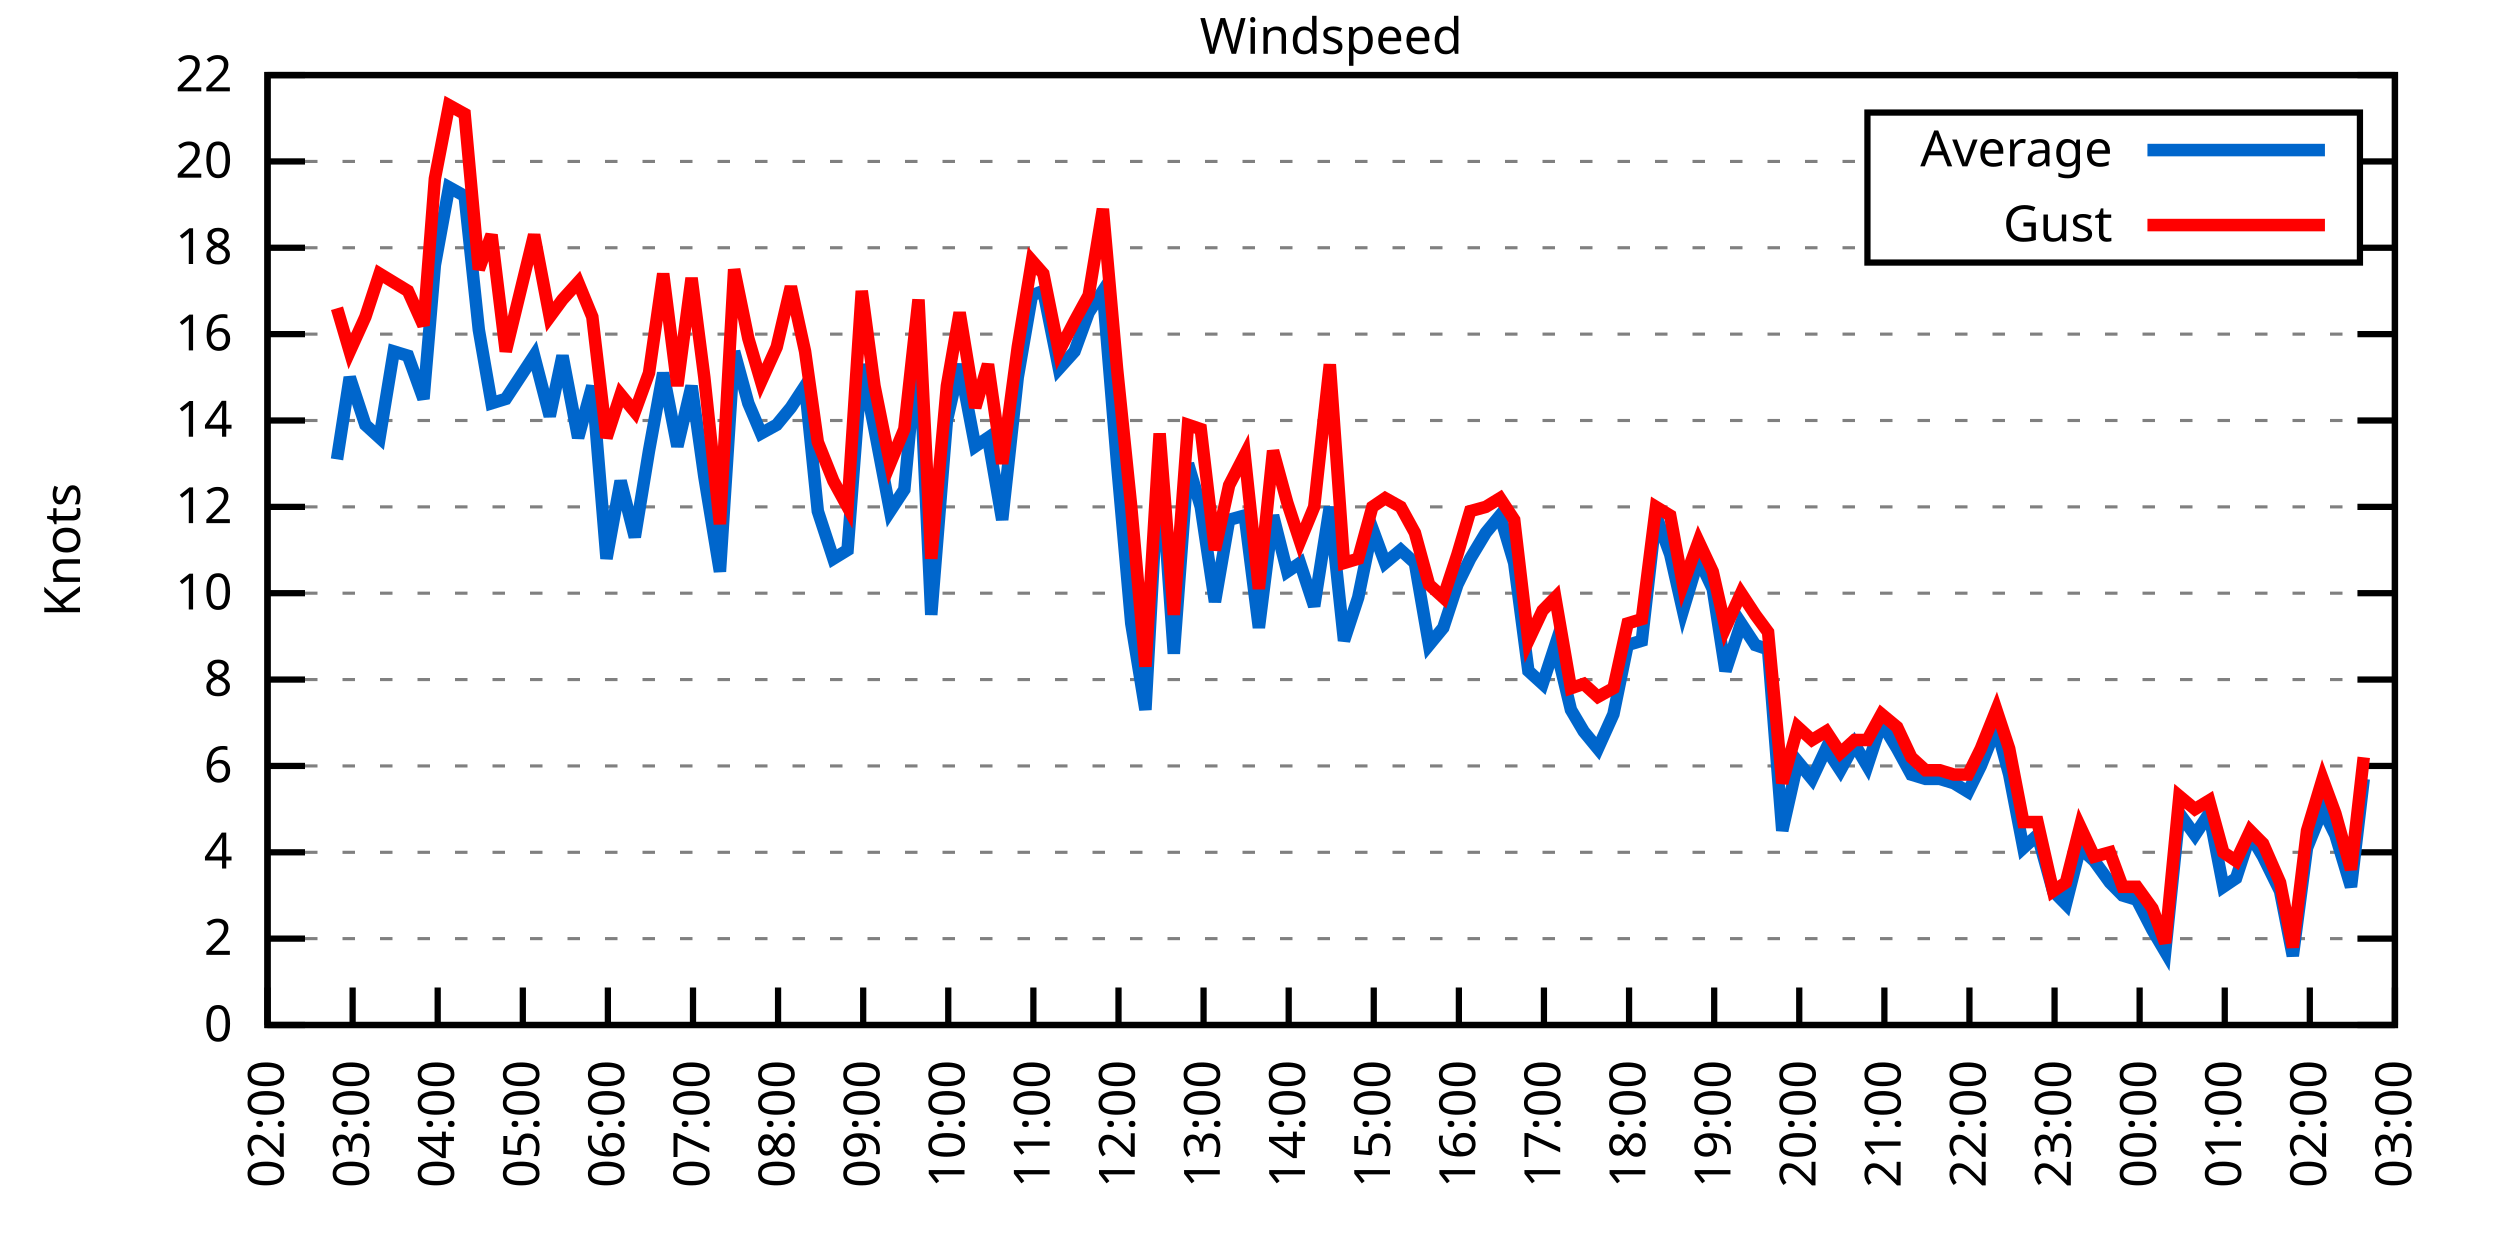
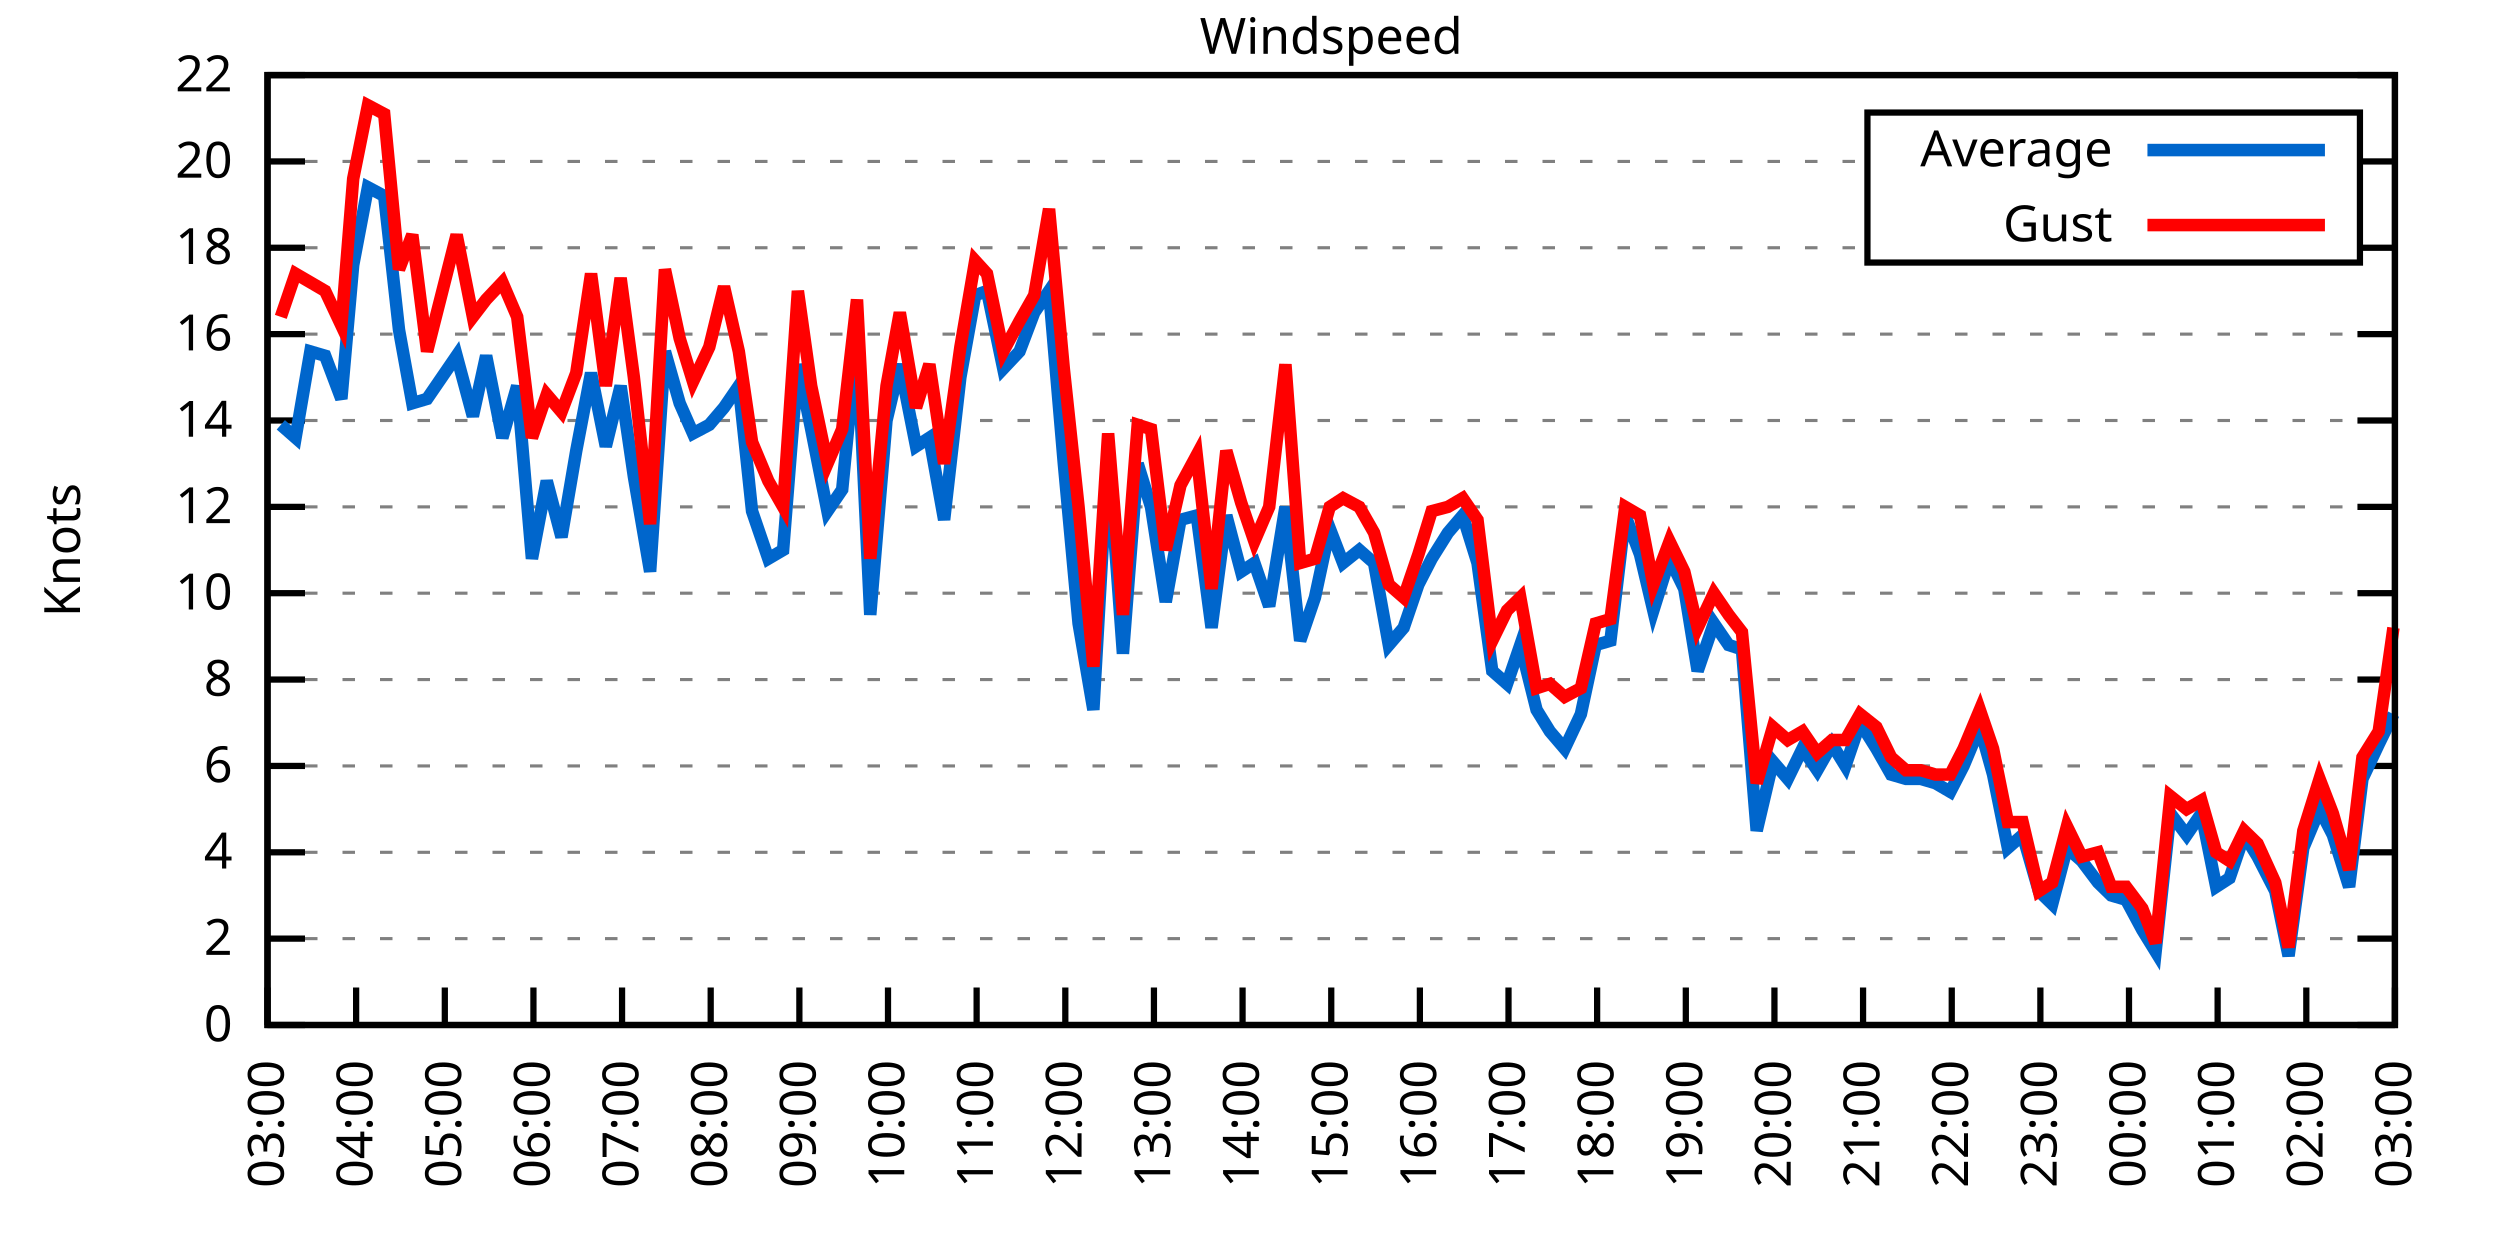
<svg xmlns="http://www.w3.org/2000/svg" xmlns:xlink="http://www.w3.org/1999/xlink" width="400" height="200" viewBox="0 0 400 200">
  <g id="gnuplot_canvas">
    <rect x="0" y="0" width="400" height="200" fill="none" />
    <defs>
      <circle id="gpDot" r="0.5" stroke-width="0.5" stroke="currentColor" />
      <path id="gpPt0" stroke-width="0.333" stroke="currentColor" d="M-1,0 h2 M0,-1 v2" />
      <path id="gpPt1" stroke-width="0.333" stroke="currentColor" d="M-1,-1 L1,1 M1,-1 L-1,1" />
      <path id="gpPt2" stroke-width="0.333" stroke="currentColor" d="M-1,0 L1,0 M0,-1 L0,1 M-1,-1 L1,1 M-1,1 L1,-1" />
      <rect id="gpPt3" stroke-width="0.333" stroke="currentColor" x="-1" y="-1" width="2" height="2" />
      <rect id="gpPt4" stroke-width="0.333" stroke="currentColor" fill="currentColor" x="-1" y="-1" width="2" height="2" />
      <circle id="gpPt5" stroke-width="0.333" stroke="currentColor" cx="0" cy="0" r="1" />
      <use xlink:href="#gpPt5" id="gpPt6" fill="currentColor" stroke="none" />
      <path id="gpPt7" stroke-width="0.333" stroke="currentColor" d="M0,-1.33 L-1.33,0.67 L1.33,0.67 z" />
      <use xlink:href="#gpPt7" id="gpPt8" fill="currentColor" stroke="none" />
      <use xlink:href="#gpPt7" id="gpPt9" stroke="currentColor" transform="rotate(180)" />
      <use xlink:href="#gpPt9" id="gpPt10" fill="currentColor" stroke="none" />
      <use xlink:href="#gpPt3" id="gpPt11" stroke="currentColor" transform="rotate(45)" />
      <use xlink:href="#gpPt11" id="gpPt12" fill="currentColor" stroke="none" />
      <path id="gpPt13" stroke-width="0.333" stroke="currentColor" d="M0,1.330 L1.265,0.411 L0.782,-1.067 L-0.782,-1.076 L-1.265,0.411 z" />
      <use xlink:href="#gpPt13" id="gpPt14" fill="currentColor" stroke="none" />
      <filter id="textbox" filterUnits="objectBoundingBox" x="0" y="0" height="1" width="1">
        <feFlood flood-color="white" flood-opacity="1" result="bgnd" />
        <feComposite in="SourceGraphic" in2="bgnd" operator="atop" />
      </filter>
      <filter id="greybox" filterUnits="objectBoundingBox" x="0" y="0" height="1" width="1">
        <feFlood flood-color="lightgrey" flood-opacity="1" result="grey" />
        <feComposite in="SourceGraphic" in2="grey" operator="atop" />
      </filter>
    </defs>
    <g fill="none" color="white" stroke="currentColor" stroke-width="1.00" stroke-linecap="butt" stroke-linejoin="miter">
</g>
    <g fill="none" color="black" stroke="currentColor" stroke-width="1.00" stroke-linecap="butt" stroke-linejoin="miter">
      <g stroke="none" shape-rendering="crispEdges">
        <polygon fill="rgb(255, 255, 255)" points="42.80,164.00 383.18,164.00 383.18,12.02 42.80,12.02 " />
      </g>
    </g>
    <g fill="none" color="black" stroke="currentColor" stroke-width="1.00" stroke-linecap="butt" stroke-linejoin="miter">
</g>
    <g fill="none" color="black" stroke="black" stroke-width="0.50" stroke-linecap="butt" stroke-linejoin="miter">
</g>
    <g fill="none" color="gray" stroke="currentColor" stroke-width="0.50" stroke-linecap="butt" stroke-linejoin="miter">
      <path stroke="gray" stroke-dasharray="2,4" class="gridline" d="M42.80,164.00 L383.19,164.00  " />
    </g>
    <g fill="none" color="gray" stroke="gray" stroke-width="1.00" stroke-linecap="butt" stroke-linejoin="miter">
</g>
    <g fill="none" color="black" stroke="currentColor" stroke-width="1.00" stroke-linecap="butt" stroke-linejoin="miter">
      <path stroke="black" d="M42.80,164.00 L48.80,164.00 M383.19,164.00 L377.19,164.00  " />
      <g transform="translate(37.20,166.60)" stroke="none" fill="black" font-family="Sans" font-size="8.00" text-anchor="end">
        <text>
          <tspan font-family="Sans"> 0</tspan>
        </text>
      </g>
    </g>
    <g fill="none" color="black" stroke="currentColor" stroke-width="1.00" stroke-linecap="butt" stroke-linejoin="miter">
</g>
    <g fill="none" color="black" stroke="black" stroke-width="0.50" stroke-linecap="butt" stroke-linejoin="miter">
</g>
    <g fill="none" color="gray" stroke="currentColor" stroke-width="0.50" stroke-linecap="butt" stroke-linejoin="miter">
      <path stroke="gray" stroke-dasharray="2,4" class="gridline" d="M42.80,150.18 L383.19,150.18  " />
    </g>
    <g fill="none" color="gray" stroke="gray" stroke-width="1.00" stroke-linecap="butt" stroke-linejoin="miter">
</g>
    <g fill="none" color="black" stroke="currentColor" stroke-width="1.00" stroke-linecap="butt" stroke-linejoin="miter">
      <path stroke="black" d="M42.80,150.18 L48.80,150.18 M383.19,150.18 L377.19,150.18  " />
      <g transform="translate(37.20,152.78)" stroke="none" fill="black" font-family="Sans" font-size="8.00" text-anchor="end">
        <text>
          <tspan font-family="Sans"> 2</tspan>
        </text>
      </g>
    </g>
    <g fill="none" color="black" stroke="currentColor" stroke-width="1.00" stroke-linecap="butt" stroke-linejoin="miter">
</g>
    <g fill="none" color="black" stroke="black" stroke-width="0.50" stroke-linecap="butt" stroke-linejoin="miter">
</g>
    <g fill="none" color="gray" stroke="currentColor" stroke-width="0.50" stroke-linecap="butt" stroke-linejoin="miter">
      <path stroke="gray" stroke-dasharray="2,4" class="gridline" d="M42.80,136.37 L383.19,136.37  " />
    </g>
    <g fill="none" color="gray" stroke="gray" stroke-width="1.00" stroke-linecap="butt" stroke-linejoin="miter">
</g>
    <g fill="none" color="black" stroke="currentColor" stroke-width="1.00" stroke-linecap="butt" stroke-linejoin="miter">
      <path stroke="black" d="M42.80,136.37 L48.80,136.37 M383.19,136.37 L377.19,136.37  " />
      <g transform="translate(37.20,138.97)" stroke="none" fill="black" font-family="Sans" font-size="8.00" text-anchor="end">
        <text>
          <tspan font-family="Sans"> 4</tspan>
        </text>
      </g>
    </g>
    <g fill="none" color="black" stroke="currentColor" stroke-width="1.00" stroke-linecap="butt" stroke-linejoin="miter">
</g>
    <g fill="none" color="black" stroke="black" stroke-width="0.50" stroke-linecap="butt" stroke-linejoin="miter">
</g>
    <g fill="none" color="gray" stroke="currentColor" stroke-width="0.50" stroke-linecap="butt" stroke-linejoin="miter">
      <path stroke="gray" stroke-dasharray="2,4" class="gridline" d="M42.80,122.55 L383.19,122.55  " />
    </g>
    <g fill="none" color="gray" stroke="gray" stroke-width="1.00" stroke-linecap="butt" stroke-linejoin="miter">
</g>
    <g fill="none" color="black" stroke="currentColor" stroke-width="1.00" stroke-linecap="butt" stroke-linejoin="miter">
      <path stroke="black" d="M42.80,122.55 L48.80,122.55 M383.19,122.55 L377.19,122.55  " />
      <g transform="translate(37.20,125.15)" stroke="none" fill="black" font-family="Sans" font-size="8.00" text-anchor="end">
        <text>
          <tspan font-family="Sans"> 6</tspan>
        </text>
      </g>
    </g>
    <g fill="none" color="black" stroke="currentColor" stroke-width="1.00" stroke-linecap="butt" stroke-linejoin="miter">
</g>
    <g fill="none" color="black" stroke="black" stroke-width="0.50" stroke-linecap="butt" stroke-linejoin="miter">
</g>
    <g fill="none" color="gray" stroke="currentColor" stroke-width="0.50" stroke-linecap="butt" stroke-linejoin="miter">
      <path stroke="gray" stroke-dasharray="2,4" class="gridline" d="M42.80,108.73 L383.19,108.73  " />
    </g>
    <g fill="none" color="gray" stroke="gray" stroke-width="1.00" stroke-linecap="butt" stroke-linejoin="miter">
</g>
    <g fill="none" color="black" stroke="currentColor" stroke-width="1.00" stroke-linecap="butt" stroke-linejoin="miter">
      <path stroke="black" d="M42.80,108.73 L48.80,108.73 M383.19,108.73 L377.19,108.73  " />
      <g transform="translate(37.20,111.33)" stroke="none" fill="black" font-family="Sans" font-size="8.00" text-anchor="end">
        <text>
          <tspan font-family="Sans"> 8</tspan>
        </text>
      </g>
    </g>
    <g fill="none" color="black" stroke="currentColor" stroke-width="1.00" stroke-linecap="butt" stroke-linejoin="miter">
</g>
    <g fill="none" color="black" stroke="black" stroke-width="0.50" stroke-linecap="butt" stroke-linejoin="miter">
</g>
    <g fill="none" color="gray" stroke="currentColor" stroke-width="0.50" stroke-linecap="butt" stroke-linejoin="miter">
      <path stroke="gray" stroke-dasharray="2,4" class="gridline" d="M42.80,94.91 L383.19,94.91  " />
    </g>
    <g fill="none" color="gray" stroke="gray" stroke-width="1.00" stroke-linecap="butt" stroke-linejoin="miter">
</g>
    <g fill="none" color="black" stroke="currentColor" stroke-width="1.00" stroke-linecap="butt" stroke-linejoin="miter">
      <path stroke="black" d="M42.80,94.91 L48.80,94.91 M383.19,94.91 L377.19,94.91  " />
      <g transform="translate(37.20,97.51)" stroke="none" fill="black" font-family="Sans" font-size="8.00" text-anchor="end">
        <text>
          <tspan font-family="Sans"> 10</tspan>
        </text>
      </g>
    </g>
    <g fill="none" color="black" stroke="currentColor" stroke-width="1.00" stroke-linecap="butt" stroke-linejoin="miter">
</g>
    <g fill="none" color="black" stroke="black" stroke-width="0.50" stroke-linecap="butt" stroke-linejoin="miter">
</g>
    <g fill="none" color="gray" stroke="currentColor" stroke-width="0.50" stroke-linecap="butt" stroke-linejoin="miter">
      <path stroke="gray" stroke-dasharray="2,4" class="gridline" d="M42.80,81.10 L383.19,81.10  " />
    </g>
    <g fill="none" color="gray" stroke="gray" stroke-width="1.00" stroke-linecap="butt" stroke-linejoin="miter">
</g>
    <g fill="none" color="black" stroke="currentColor" stroke-width="1.00" stroke-linecap="butt" stroke-linejoin="miter">
      <path stroke="black" d="M42.80,81.10 L48.80,81.10 M383.19,81.10 L377.19,81.10  " />
      <g transform="translate(37.20,83.70)" stroke="none" fill="black" font-family="Sans" font-size="8.00" text-anchor="end">
        <text>
          <tspan font-family="Sans"> 12</tspan>
        </text>
      </g>
    </g>
    <g fill="none" color="black" stroke="currentColor" stroke-width="1.00" stroke-linecap="butt" stroke-linejoin="miter">
</g>
    <g fill="none" color="black" stroke="black" stroke-width="0.50" stroke-linecap="butt" stroke-linejoin="miter">
</g>
    <g fill="none" color="gray" stroke="currentColor" stroke-width="0.50" stroke-linecap="butt" stroke-linejoin="miter">
      <path stroke="gray" stroke-dasharray="2,4" class="gridline" d="M42.80,67.28 L383.19,67.28  " />
    </g>
    <g fill="none" color="gray" stroke="gray" stroke-width="1.00" stroke-linecap="butt" stroke-linejoin="miter">
</g>
    <g fill="none" color="black" stroke="currentColor" stroke-width="1.00" stroke-linecap="butt" stroke-linejoin="miter">
      <path stroke="black" d="M42.80,67.28 L48.80,67.28 M383.19,67.28 L377.19,67.28  " />
      <g transform="translate(37.20,69.88)" stroke="none" fill="black" font-family="Sans" font-size="8.00" text-anchor="end">
        <text>
          <tspan font-family="Sans"> 14</tspan>
        </text>
      </g>
    </g>
    <g fill="none" color="black" stroke="currentColor" stroke-width="1.00" stroke-linecap="butt" stroke-linejoin="miter">
</g>
    <g fill="none" color="black" stroke="black" stroke-width="0.50" stroke-linecap="butt" stroke-linejoin="miter">
</g>
    <g fill="none" color="gray" stroke="currentColor" stroke-width="0.50" stroke-linecap="butt" stroke-linejoin="miter">
      <path stroke="gray" stroke-dasharray="2,4" class="gridline" d="M42.80,53.46 L383.19,53.46  " />
    </g>
    <g fill="none" color="gray" stroke="gray" stroke-width="1.00" stroke-linecap="butt" stroke-linejoin="miter">
</g>
    <g fill="none" color="black" stroke="currentColor" stroke-width="1.00" stroke-linecap="butt" stroke-linejoin="miter">
      <path stroke="black" d="M42.80,53.46 L48.80,53.46 M383.19,53.46 L377.19,53.46  " />
      <g transform="translate(37.20,56.06)" stroke="none" fill="black" font-family="Sans" font-size="8.00" text-anchor="end">
        <text>
          <tspan font-family="Sans"> 16</tspan>
        </text>
      </g>
    </g>
    <g fill="none" color="black" stroke="currentColor" stroke-width="1.00" stroke-linecap="butt" stroke-linejoin="miter">
</g>
    <g fill="none" color="black" stroke="black" stroke-width="0.50" stroke-linecap="butt" stroke-linejoin="miter">
</g>
    <g fill="none" color="gray" stroke="currentColor" stroke-width="0.50" stroke-linecap="butt" stroke-linejoin="miter">
      <path stroke="gray" stroke-dasharray="2,4" class="gridline" d="M42.80,39.64 L298.79,39.64 M377.59,39.64 L383.19,39.64  " />
    </g>
    <g fill="none" color="gray" stroke="gray" stroke-width="1.00" stroke-linecap="butt" stroke-linejoin="miter">
</g>
    <g fill="none" color="black" stroke="currentColor" stroke-width="1.00" stroke-linecap="butt" stroke-linejoin="miter">
      <path stroke="black" d="M42.80,39.64 L48.80,39.64 M383.19,39.64 L377.19,39.64  " />
      <g transform="translate(37.20,42.24)" stroke="none" fill="black" font-family="Sans" font-size="8.00" text-anchor="end">
        <text>
          <tspan font-family="Sans"> 18</tspan>
        </text>
      </g>
    </g>
    <g fill="none" color="black" stroke="currentColor" stroke-width="1.00" stroke-linecap="butt" stroke-linejoin="miter">
</g>
    <g fill="none" color="black" stroke="black" stroke-width="0.50" stroke-linecap="butt" stroke-linejoin="miter">
</g>
    <g fill="none" color="gray" stroke="currentColor" stroke-width="0.50" stroke-linecap="butt" stroke-linejoin="miter">
      <path stroke="gray" stroke-dasharray="2,4" class="gridline" d="M42.80,25.83 L298.79,25.83 M377.59,25.83 L383.19,25.83  " />
    </g>
    <g fill="none" color="gray" stroke="gray" stroke-width="1.00" stroke-linecap="butt" stroke-linejoin="miter">
</g>
    <g fill="none" color="black" stroke="currentColor" stroke-width="1.00" stroke-linecap="butt" stroke-linejoin="miter">
      <path stroke="black" d="M42.80,25.83 L48.80,25.83 M383.19,25.83 L377.19,25.83  " />
      <g transform="translate(37.20,28.43)" stroke="none" fill="black" font-family="Sans" font-size="8.00" text-anchor="end">
        <text>
          <tspan font-family="Sans"> 20</tspan>
        </text>
      </g>
    </g>
    <g fill="none" color="black" stroke="currentColor" stroke-width="1.00" stroke-linecap="butt" stroke-linejoin="miter">
</g>
    <g fill="none" color="black" stroke="black" stroke-width="0.50" stroke-linecap="butt" stroke-linejoin="miter">
</g>
    <g fill="none" color="gray" stroke="currentColor" stroke-width="0.50" stroke-linecap="butt" stroke-linejoin="miter">
      <path stroke="gray" stroke-dasharray="2,4" class="gridline" d="M42.80,12.01 L383.19,12.01  " />
    </g>
    <g fill="none" color="gray" stroke="gray" stroke-width="1.00" stroke-linecap="butt" stroke-linejoin="miter">
</g>
    <g fill="none" color="black" stroke="currentColor" stroke-width="1.00" stroke-linecap="butt" stroke-linejoin="miter">
      <path stroke="black" d="M42.80,12.01 L48.80,12.01 M383.19,12.01 L377.19,12.01  " />
      <g transform="translate(37.20,14.61)" stroke="none" fill="black" font-family="Sans" font-size="8.00" text-anchor="end">
        <text>
          <tspan font-family="Sans"> 22</tspan>
        </text>
      </g>
    </g>
    <g fill="none" color="black" stroke="currentColor" stroke-width="1.00" stroke-linecap="butt" stroke-linejoin="miter">
      <path stroke="black" d="M42.80,164.00 L42.80,158.00  " />
      <g transform="translate(45.40,169.60) rotate(270.00)" stroke="none" fill="black" font-family="Sans" font-size="8.00" text-anchor="end">
        <text>
-           <tspan font-family="Sans">02:00</tspan>
-         </text>
-       </g>
-     </g>
-     <g fill="none" color="black" stroke="currentColor" stroke-width="1.00" stroke-linecap="butt" stroke-linejoin="miter">
-       <path stroke="black" d="M56.42,164.00 L56.42,158.00  " />
-       <g transform="translate(59.02,169.60) rotate(270.00)" stroke="none" fill="black" font-family="Sans" font-size="8.00" text-anchor="end">
-         <text>
          <tspan font-family="Sans">03:00</tspan>
        </text>
      </g>
    </g>
    <g fill="none" color="black" stroke="currentColor" stroke-width="1.00" stroke-linecap="butt" stroke-linejoin="miter">
-       <path stroke="black" d="M70.03,164.00 L70.03,158.00  " />
-       <g transform="translate(72.63,169.60) rotate(270.00)" stroke="none" fill="black" font-family="Sans" font-size="8.00" text-anchor="end">
+       <path stroke="black" d="M56.98,164.00 L56.98,158.00  " />
+       <g transform="translate(59.58,169.60) rotate(270.00)" stroke="none" fill="black" font-family="Sans" font-size="8.00" text-anchor="end">
        <text>
          <tspan font-family="Sans">04:00</tspan>
        </text>
      </g>
    </g>
    <g fill="none" color="black" stroke="currentColor" stroke-width="1.00" stroke-linecap="butt" stroke-linejoin="miter">
-       <path stroke="black" d="M83.65,164.00 L83.65,158.00  " />
-       <g transform="translate(86.25,169.60) rotate(270.00)" stroke="none" fill="black" font-family="Sans" font-size="8.00" text-anchor="end">
+       <path stroke="black" d="M71.17,164.00 L71.17,158.00  " />
+       <g transform="translate(73.77,169.60) rotate(270.00)" stroke="none" fill="black" font-family="Sans" font-size="8.00" text-anchor="end">
        <text>
          <tspan font-family="Sans">05:00</tspan>
        </text>
      </g>
    </g>
    <g fill="none" color="black" stroke="currentColor" stroke-width="1.00" stroke-linecap="butt" stroke-linejoin="miter">
-       <path stroke="black" d="M97.26,164.00 L97.26,158.00  " />
-       <g transform="translate(99.86,169.60) rotate(270.00)" stroke="none" fill="black" font-family="Sans" font-size="8.00" text-anchor="end">
+       <path stroke="black" d="M85.35,164.00 L85.35,158.00  " />
+       <g transform="translate(87.95,169.60) rotate(270.00)" stroke="none" fill="black" font-family="Sans" font-size="8.00" text-anchor="end">
        <text>
          <tspan font-family="Sans">06:00</tspan>
        </text>
      </g>
    </g>
    <g fill="none" color="black" stroke="currentColor" stroke-width="1.00" stroke-linecap="butt" stroke-linejoin="miter">
-       <path stroke="black" d="M110.88,164.00 L110.88,158.00  " />
-       <g transform="translate(113.48,169.60) rotate(270.00)" stroke="none" fill="black" font-family="Sans" font-size="8.00" text-anchor="end">
+       <path stroke="black" d="M99.53,164.00 L99.53,158.00  " />
+       <g transform="translate(102.13,169.60) rotate(270.00)" stroke="none" fill="black" font-family="Sans" font-size="8.00" text-anchor="end">
        <text>
          <tspan font-family="Sans">07:00</tspan>
        </text>
      </g>
    </g>
    <g fill="none" color="black" stroke="currentColor" stroke-width="1.00" stroke-linecap="butt" stroke-linejoin="miter">
-       <path stroke="black" d="M124.49,164.00 L124.49,158.00  " />
-       <g transform="translate(127.09,169.60) rotate(270.00)" stroke="none" fill="black" font-family="Sans" font-size="8.00" text-anchor="end">
+       <path stroke="black" d="M113.71,164.00 L113.71,158.00  " />
+       <g transform="translate(116.31,169.60) rotate(270.00)" stroke="none" fill="black" font-family="Sans" font-size="8.00" text-anchor="end">
        <text>
          <tspan font-family="Sans">08:00</tspan>
        </text>
      </g>
    </g>
    <g fill="none" color="black" stroke="currentColor" stroke-width="1.00" stroke-linecap="butt" stroke-linejoin="miter">
-       <path stroke="black" d="M138.11,164.00 L138.11,158.00  " />
-       <g transform="translate(140.71,169.60) rotate(270.00)" stroke="none" fill="black" font-family="Sans" font-size="8.00" text-anchor="end">
+       <path stroke="black" d="M127.90,164.00 L127.90,158.00  " />
+       <g transform="translate(130.50,169.60) rotate(270.00)" stroke="none" fill="black" font-family="Sans" font-size="8.00" text-anchor="end">
        <text>
          <tspan font-family="Sans">09:00</tspan>
        </text>
      </g>
    </g>
    <g fill="none" color="black" stroke="currentColor" stroke-width="1.00" stroke-linecap="butt" stroke-linejoin="miter">
-       <path stroke="black" d="M151.72,164.00 L151.72,158.00  " />
-       <g transform="translate(154.32,169.60) rotate(270.00)" stroke="none" fill="black" font-family="Sans" font-size="8.00" text-anchor="end">
+       <path stroke="black" d="M142.08,164.00 L142.08,158.00  " />
+       <g transform="translate(144.68,169.60) rotate(270.00)" stroke="none" fill="black" font-family="Sans" font-size="8.00" text-anchor="end">
        <text>
          <tspan font-family="Sans">10:00</tspan>
        </text>
      </g>
    </g>
    <g fill="none" color="black" stroke="currentColor" stroke-width="1.00" stroke-linecap="butt" stroke-linejoin="miter">
-       <path stroke="black" d="M165.34,164.00 L165.34,158.00  " />
-       <g transform="translate(167.94,169.60) rotate(270.00)" stroke="none" fill="black" font-family="Sans" font-size="8.00" text-anchor="end">
+       <path stroke="black" d="M156.26,164.00 L156.26,158.00  " />
+       <g transform="translate(158.86,169.60) rotate(270.00)" stroke="none" fill="black" font-family="Sans" font-size="8.00" text-anchor="end">
        <text>
          <tspan font-family="Sans">11:00</tspan>
        </text>
      </g>
    </g>
    <g fill="none" color="black" stroke="currentColor" stroke-width="1.00" stroke-linecap="butt" stroke-linejoin="miter">
-       <path stroke="black" d="M178.96,164.00 L178.96,158.00  " />
-       <g transform="translate(181.56,169.60) rotate(270.00)" stroke="none" fill="black" font-family="Sans" font-size="8.00" text-anchor="end">
+       <path stroke="black" d="M170.45,164.00 L170.45,158.00  " />
+       <g transform="translate(173.05,169.60) rotate(270.00)" stroke="none" fill="black" font-family="Sans" font-size="8.00" text-anchor="end">
        <text>
          <tspan font-family="Sans">12:00</tspan>
        </text>
      </g>
    </g>
    <g fill="none" color="black" stroke="currentColor" stroke-width="1.00" stroke-linecap="butt" stroke-linejoin="miter">
-       <path stroke="black" d="M192.57,164.00 L192.57,158.00  " />
-       <g transform="translate(195.17,169.60) rotate(270.00)" stroke="none" fill="black" font-family="Sans" font-size="8.00" text-anchor="end">
+       <path stroke="black" d="M184.63,164.00 L184.63,158.00  " />
+       <g transform="translate(187.23,169.60) rotate(270.00)" stroke="none" fill="black" font-family="Sans" font-size="8.00" text-anchor="end">
        <text>
          <tspan font-family="Sans">13:00</tspan>
        </text>
      </g>
    </g>
    <g fill="none" color="black" stroke="currentColor" stroke-width="1.00" stroke-linecap="butt" stroke-linejoin="miter">
-       <path stroke="black" d="M206.19,164.00 L206.19,158.00  " />
-       <g transform="translate(208.79,169.60) rotate(270.00)" stroke="none" fill="black" font-family="Sans" font-size="8.00" text-anchor="end">
+       <path stroke="black" d="M198.81,164.00 L198.81,158.00  " />
+       <g transform="translate(201.41,169.60) rotate(270.00)" stroke="none" fill="black" font-family="Sans" font-size="8.00" text-anchor="end">
        <text>
          <tspan font-family="Sans">14:00</tspan>
        </text>
      </g>
    </g>
    <g fill="none" color="black" stroke="currentColor" stroke-width="1.00" stroke-linecap="butt" stroke-linejoin="miter">
-       <path stroke="black" d="M219.80,164.00 L219.80,158.00  " />
-       <g transform="translate(222.40,169.60) rotate(270.00)" stroke="none" fill="black" font-family="Sans" font-size="8.00" text-anchor="end">
+       <path stroke="black" d="M213.00,164.00 L213.00,158.00  " />
+       <g transform="translate(215.60,169.60) rotate(270.00)" stroke="none" fill="black" font-family="Sans" font-size="8.00" text-anchor="end">
        <text>
          <tspan font-family="Sans">15:00</tspan>
        </text>
      </g>
    </g>
    <g fill="none" color="black" stroke="currentColor" stroke-width="1.00" stroke-linecap="butt" stroke-linejoin="miter">
-       <path stroke="black" d="M233.42,164.00 L233.42,158.00  " />
-       <g transform="translate(236.02,169.60) rotate(270.00)" stroke="none" fill="black" font-family="Sans" font-size="8.00" text-anchor="end">
+       <path stroke="black" d="M227.18,164.00 L227.18,158.00  " />
+       <g transform="translate(229.78,169.60) rotate(270.00)" stroke="none" fill="black" font-family="Sans" font-size="8.00" text-anchor="end">
        <text>
          <tspan font-family="Sans">16:00</tspan>
        </text>
      </g>
    </g>
    <g fill="none" color="black" stroke="currentColor" stroke-width="1.00" stroke-linecap="butt" stroke-linejoin="miter">
-       <path stroke="black" d="M247.03,164.00 L247.03,158.00  " />
-       <g transform="translate(249.63,169.60) rotate(270.00)" stroke="none" fill="black" font-family="Sans" font-size="8.00" text-anchor="end">
+       <path stroke="black" d="M241.36,164.00 L241.36,158.00  " />
+       <g transform="translate(243.96,169.60) rotate(270.00)" stroke="none" fill="black" font-family="Sans" font-size="8.00" text-anchor="end">
        <text>
          <tspan font-family="Sans">17:00</tspan>
        </text>
      </g>
    </g>
    <g fill="none" color="black" stroke="currentColor" stroke-width="1.00" stroke-linecap="butt" stroke-linejoin="miter">
-       <path stroke="black" d="M260.65,164.00 L260.65,158.00  " />
-       <g transform="translate(263.25,169.60) rotate(270.00)" stroke="none" fill="black" font-family="Sans" font-size="8.00" text-anchor="end">
+       <path stroke="black" d="M255.54,164.00 L255.54,158.00  " />
+       <g transform="translate(258.14,169.60) rotate(270.00)" stroke="none" fill="black" font-family="Sans" font-size="8.00" text-anchor="end">
        <text>
          <tspan font-family="Sans">18:00</tspan>
        </text>
      </g>
    </g>
    <g fill="none" color="black" stroke="currentColor" stroke-width="1.00" stroke-linecap="butt" stroke-linejoin="miter">
-       <path stroke="black" d="M274.27,164.00 L274.27,158.00  " />
-       <g transform="translate(276.87,169.60) rotate(270.00)" stroke="none" fill="black" font-family="Sans" font-size="8.00" text-anchor="end">
+       <path stroke="black" d="M269.73,164.00 L269.73,158.00  " />
+       <g transform="translate(272.33,169.60) rotate(270.00)" stroke="none" fill="black" font-family="Sans" font-size="8.00" text-anchor="end">
        <text>
          <tspan font-family="Sans">19:00</tspan>
        </text>
      </g>
    </g>
    <g fill="none" color="black" stroke="currentColor" stroke-width="1.00" stroke-linecap="butt" stroke-linejoin="miter">
-       <path stroke="black" d="M287.88,164.00 L287.88,158.00  " />
-       <g transform="translate(290.48,169.60) rotate(270.00)" stroke="none" fill="black" font-family="Sans" font-size="8.00" text-anchor="end">
+       <path stroke="black" d="M283.91,164.00 L283.91,158.00  " />
+       <g transform="translate(286.51,169.60) rotate(270.00)" stroke="none" fill="black" font-family="Sans" font-size="8.00" text-anchor="end">
        <text>
          <tspan font-family="Sans">20:00</tspan>
        </text>
      </g>
    </g>
    <g fill="none" color="black" stroke="currentColor" stroke-width="1.00" stroke-linecap="butt" stroke-linejoin="miter">
-       <path stroke="black" d="M301.50,164.00 L301.50,158.00  " />
-       <g transform="translate(304.10,169.60) rotate(270.00)" stroke="none" fill="black" font-family="Sans" font-size="8.00" text-anchor="end">
+       <path stroke="black" d="M298.09,164.00 L298.09,158.00  " />
+       <g transform="translate(300.69,169.60) rotate(270.00)" stroke="none" fill="black" font-family="Sans" font-size="8.00" text-anchor="end">
        <text>
          <tspan font-family="Sans">21:00</tspan>
        </text>
      </g>
    </g>
    <g fill="none" color="black" stroke="currentColor" stroke-width="1.00" stroke-linecap="butt" stroke-linejoin="miter">
-       <path stroke="black" d="M315.11,164.00 L315.11,158.00  " />
-       <g transform="translate(317.71,169.60) rotate(270.00)" stroke="none" fill="black" font-family="Sans" font-size="8.00" text-anchor="end">
+       <path stroke="black" d="M312.28,164.00 L312.28,158.00  " />
+       <g transform="translate(314.88,169.60) rotate(270.00)" stroke="none" fill="black" font-family="Sans" font-size="8.00" text-anchor="end">
        <text>
          <tspan font-family="Sans">22:00</tspan>
        </text>
      </g>
    </g>
    <g fill="none" color="black" stroke="currentColor" stroke-width="1.00" stroke-linecap="butt" stroke-linejoin="miter">
-       <path stroke="black" d="M328.73,164.00 L328.73,158.00  " />
-       <g transform="translate(331.33,169.60) rotate(270.00)" stroke="none" fill="black" font-family="Sans" font-size="8.00" text-anchor="end">
+       <path stroke="black" d="M326.46,164.00 L326.46,158.00  " />
+       <g transform="translate(329.06,169.60) rotate(270.00)" stroke="none" fill="black" font-family="Sans" font-size="8.00" text-anchor="end">
        <text>
          <tspan font-family="Sans">23:00</tspan>
        </text>
      </g>
    </g>
    <g fill="none" color="black" stroke="currentColor" stroke-width="1.00" stroke-linecap="butt" stroke-linejoin="miter">
-       <path stroke="black" d="M342.34,164.00 L342.34,158.00  " />
-       <g transform="translate(344.94,169.60) rotate(270.00)" stroke="none" fill="black" font-family="Sans" font-size="8.00" text-anchor="end">
+       <path stroke="black" d="M340.64,164.00 L340.64,158.00  " />
+       <g transform="translate(343.24,169.60) rotate(270.00)" stroke="none" fill="black" font-family="Sans" font-size="8.00" text-anchor="end">
        <text>
          <tspan font-family="Sans">00:00</tspan>
        </text>
      </g>
    </g>
    <g fill="none" color="black" stroke="currentColor" stroke-width="1.00" stroke-linecap="butt" stroke-linejoin="miter">
-       <path stroke="black" d="M355.96,164.00 L355.96,158.00  " />
-       <g transform="translate(358.56,169.60) rotate(270.00)" stroke="none" fill="black" font-family="Sans" font-size="8.00" text-anchor="end">
+       <path stroke="black" d="M354.82,164.00 L354.82,158.00  " />
+       <g transform="translate(357.42,169.60) rotate(270.00)" stroke="none" fill="black" font-family="Sans" font-size="8.00" text-anchor="end">
        <text>
          <tspan font-family="Sans">01:00</tspan>
        </text>
      </g>
    </g>
    <g fill="none" color="black" stroke="currentColor" stroke-width="1.00" stroke-linecap="butt" stroke-linejoin="miter">
-       <path stroke="black" d="M369.57,164.00 L369.57,158.00  " />
-       <g transform="translate(372.17,169.60) rotate(270.00)" stroke="none" fill="black" font-family="Sans" font-size="8.00" text-anchor="end">
+       <path stroke="black" d="M369.01,164.00 L369.01,158.00  " />
+       <g transform="translate(371.61,169.60) rotate(270.00)" stroke="none" fill="black" font-family="Sans" font-size="8.00" text-anchor="end">
        <text>
          <tspan font-family="Sans">02:00</tspan>
        </text>
      </g>
    </g>
    <g fill="none" color="black" stroke="currentColor" stroke-width="1.00" stroke-linecap="butt" stroke-linejoin="miter">
      <path stroke="black" d="M383.19,164.00 L383.19,158.00  " />
      <g transform="translate(385.79,169.60) rotate(270.00)" stroke="none" fill="black" font-family="Sans" font-size="8.00" text-anchor="end">
        <text>
          <tspan font-family="Sans">03:00</tspan>
        </text>
      </g>
    </g>
    <g fill="none" color="black" stroke="currentColor" stroke-width="1.00" stroke-linecap="butt" stroke-linejoin="miter">
</g>
    <g fill="none" color="black" stroke="currentColor" stroke-width="1.00" stroke-linecap="butt" stroke-linejoin="miter">
      <path stroke="black" d="M42.80,12.01 L42.80,164.00 L383.19,164.00 L383.19,12.01 L42.80,12.01 Z  " />
    </g>
    <g fill="none" color="black" stroke="currentColor" stroke-width="1.00" stroke-linecap="butt" stroke-linejoin="miter">
</g>
    <g fill="none" color="black" stroke="currentColor" stroke-width="1.00" stroke-linecap="butt" stroke-linejoin="miter">
      <path stroke="black" d="M298.79,42.01 L298.79,18.01 L377.59,18.01 L377.59,42.01 L298.79,42.01 Z  " />
    </g>
    <g id="Windspeed_plot_1">
      <g fill="none" color="white" stroke="black" stroke-width="2.00" stroke-linecap="butt" stroke-linejoin="miter">
</g>
      <g fill="none" color="black" stroke="currentColor" stroke-width="2.00" stroke-linecap="butt" stroke-linejoin="miter">
        <g transform="translate(337.99,26.61)" stroke="none" fill="black" font-family="Sans" font-size="8.00" text-anchor="end">
          <text>
            <tspan font-family="Sans">Average</tspan>
          </text>
        </g>
      </g>
      <g fill="none" color="black" stroke="currentColor" stroke-width="2.00" stroke-linecap="butt" stroke-linejoin="miter">
-         <path stroke="rgb(  0, 102, 204)" d="M343.59,24.01 L371.99,24.01 M53.92,73.50 L55.96,60.37 L58.46,67.97 L60.73,70.04 L63.00,56.23 L65.27,56.92   L67.76,63.82 L69.58,42.41 L71.85,29.97 L74.34,31.35 L76.61,52.77 L78.65,64.52 L80.92,63.82 L85.46,56.92   L87.96,66.59 L90.00,56.92 L92.50,70.04 L94.77,61.75 L97.04,89.39 L99.30,76.95 L101.57,85.93 L103.84,72.12   L106.11,59.68 L108.38,71.42 L110.65,61.75 L112.69,76.26 L115.19,91.46 L117.46,56.23 L119.73,64.52 L121.77,69.35   L124.27,67.97 L126.54,65.21 L128.81,61.75 L130.85,81.79 L133.34,89.39 L135.61,88.00 L137.88,58.30 L139.92,68.66   L142.42,81.79 L144.69,78.33 L146.96,54.15 L149.00,98.37 L151.50,67.28 L153.54,58.30 L156.04,71.42 L158.08,70.04   L160.35,83.17 L162.84,60.37 L165.11,47.24 L166.93,46.55 L169.43,58.99 L171.92,56.23 L174.19,50.01 L176.46,46.55   L178.73,74.19 L181.00,99.75 L183.27,113.57 L185.54,72.12 L187.81,104.59 L190.08,74.19 L192.12,81.10 L194.39,96.30   L196.66,83.17 L199.15,82.48 L201.42,100.44 L203.69,82.48 L205.96,91.46 L208.00,90.08 L210.27,96.99 L212.77,81.10   L215.04,102.51 L217.31,95.60 L219.58,84.55 L221.62,90.08 L224.11,88.00 L226.38,90.08 L228.65,103.20 L230.92,100.44   L233.19,93.53 L235.23,89.39 L237.73,85.24 L240.00,82.48 L242.27,90.08 L244.54,107.35 L246.81,109.42 L248.85,103.20   L251.35,113.57 L253.39,117.02 L255.66,119.78 L258.15,114.26 L260.42,103.20 L262.69,102.51 L264.96,82.48 L267.23,88.70   L269.27,97.68 L271.77,89.39 L274.04,94.22 L276.08,107.35 L278.58,99.75 L280.85,103.20 L282.89,103.89 L285.16,132.91   L287.65,121.86 L289.92,124.62 L292.19,119.78 L294.46,123.24 L296.73,119.09 L298.77,122.55 L301.04,115.64 L303.54,119.78   L305.81,123.93 L308.08,124.62 L310.35,124.62 L312.62,125.31 L314.89,126.69 L316.93,122.55 L319.42,116.33 L321.47,123.93   L323.74,135.67 L326.00,133.60 L328.50,142.58 L330.54,144.66 L332.81,135.67 L335.08,137.75 L337.58,141.20 L339.62,143.27   L341.89,143.96 L344.39,148.80 L346.43,152.26 L348.70,130.15 L351.19,133.60 L353.46,130.15 L355.73,141.89 L357.77,140.51   L360.04,133.60 L362.09,137.06 L364.81,142.58 L366.85,152.95 L369.12,135.67 L371.62,129.46 L373.66,133.60 L376.16,141.89   L378.20,124.62  " />
+         <path stroke="rgb(  0, 102, 204)" d="M343.59,24.01 L371.99,24.01 M44.93,67.97 L47.29,70.04 L49.66,56.23 L52.02,56.92 L54.62,63.82 L56.51,42.41   L58.87,29.97 L61.47,31.35 L63.84,52.77 L65.97,64.52 L68.33,63.82 L73.06,56.92 L75.66,66.59 L77.78,56.92   L80.38,70.04 L82.75,61.75 L85.11,89.39 L87.48,76.95 L89.84,85.93 L92.20,72.12 L94.57,59.68 L96.93,71.42   L99.30,61.75 L101.42,76.26 L104.02,91.46 L106.39,56.23 L108.75,64.52 L110.88,69.35 L113.48,67.97 L115.84,65.21   L118.21,61.75 L120.33,81.79 L122.93,89.39 L125.30,88.00 L127.66,58.30 L129.79,68.66 L132.39,81.79 L134.75,78.33   L137.12,54.15 L139.24,98.37 L141.84,67.28 L143.97,58.30 L146.57,71.42 L148.70,70.04 L151.06,83.17 L153.66,60.37   L156.03,47.24 L157.92,46.55 L160.52,58.99 L163.12,56.23 L165.48,50.01 L167.85,46.55 L170.21,74.19 L172.57,99.75   L174.94,113.57 L177.30,72.12 L179.67,104.59 L182.03,74.19 L184.16,81.10 L186.52,96.30 L188.88,83.17 L191.48,82.48   L193.85,100.44 L196.21,82.48 L198.58,91.46 L200.70,90.08 L203.07,96.99 L205.67,81.10 L208.03,102.51 L210.39,95.60   L212.76,84.55 L214.89,90.08 L217.49,88.00 L219.85,90.08 L222.21,103.20 L224.58,100.44 L226.94,93.53 L229.07,89.39   L231.67,85.24 L234.03,82.48 L236.40,90.08 L238.76,107.35 L241.12,109.42 L243.25,103.20 L245.85,113.57 L247.98,117.02   L250.34,119.78 L252.94,114.26 L255.31,103.20 L257.67,102.51 L260.04,82.48 L262.40,88.70 L264.53,97.68 L267.13,89.39   L269.49,94.22 L271.62,107.35 L274.22,99.75 L276.58,103.20 L278.71,103.89 L281.07,132.91 L283.67,121.86 L286.04,124.62   L288.40,119.78 L290.76,123.24 L293.13,119.09 L295.26,122.55 L297.62,115.64 L300.22,119.78 L302.58,123.93 L304.95,124.62   L307.31,124.62 L309.68,125.31 L312.04,126.69 L314.17,122.55 L316.77,116.33 L318.89,123.93 L321.26,135.67 L323.62,133.60   L326.22,142.58 L328.35,144.66 L330.71,135.67 L333.08,137.75 L335.68,141.20 L337.80,143.27 L340.17,143.96 L342.77,148.80   L344.90,152.26 L347.26,130.15 L349.86,133.60 L352.22,130.15 L354.59,141.89 L356.72,140.51 L359.08,133.60 L361.21,137.06   L364.04,142.58 L366.17,152.95 L368.53,135.67 L371.13,129.46 L373.26,133.60 L375.86,141.89 L377.99,124.62 L380.59,119.09   L382.95,114.26  " />
      </g>
    </g>
    <g id="Windspeed_plot_2">
      <g fill="none" color="black" stroke="currentColor" stroke-width="2.00" stroke-linecap="butt" stroke-linejoin="miter">
        <g transform="translate(337.99,38.61)" stroke="none" fill="black" font-family="Sans" font-size="8.00" text-anchor="end">
          <text>
            <tspan font-family="Sans">Gust</tspan>
          </text>
        </g>
      </g>
      <g fill="none" color="black" stroke="currentColor" stroke-width="2.00" stroke-linecap="butt" stroke-linejoin="miter">
-         <path stroke="rgb(255,   0,   0)" d="M343.59,36.01 L371.99,36.01 M53.92,49.32 L55.96,56.23 L58.46,50.70 L60.73,43.79 L63.00,45.17 L65.27,46.55   L67.76,52.08 L69.58,28.59 L71.85,16.85 L74.34,18.23 L76.61,43.10 L78.65,37.57 L80.92,56.23 L85.46,37.57   L87.96,50.70 L90.00,47.93 L92.50,45.17 L94.77,50.70 L97.04,70.04 L99.30,63.13 L101.57,65.90 L103.84,59.68   L106.11,43.79 L108.38,61.75 L110.65,44.48 L112.69,60.37 L115.19,83.86 L117.46,43.10 L119.73,54.15 L121.77,61.06   L124.27,55.53 L126.54,45.86 L128.81,56.23 L130.85,70.73 L133.34,76.95 L135.61,81.10 L137.88,46.55 L139.92,61.75   L142.42,74.19 L144.69,68.66 L146.96,47.93 L149.00,89.39 L151.50,61.75 L153.54,50.01 L156.04,65.21 L158.08,58.30   L160.35,74.19 L162.84,55.53 L165.11,41.72 L166.93,43.79 L169.43,56.23 L171.92,51.39 L174.19,47.24 L176.46,33.43   L178.73,58.99 L181.00,81.10 L183.27,106.66 L185.54,69.35 L187.81,98.37 L190.08,67.97 L192.12,68.66 L194.39,88.00   L196.66,77.64 L199.15,72.81 L201.42,94.22 L203.69,72.12 L205.96,80.41 L208.00,86.62 L210.27,81.10 L212.77,58.30   L215.04,90.08 L217.31,89.39 L219.58,81.10 L221.62,79.71 L224.11,81.10 L226.38,85.24 L228.65,93.53 L230.92,95.60   L233.19,88.70 L235.23,81.79 L237.73,81.10 L240.00,79.71 L242.27,83.17 L244.54,102.51 L246.81,97.68 L248.85,95.60   L251.35,110.11 L253.39,109.42 L255.66,111.49 L258.15,110.11 L260.42,99.75 L262.69,99.06 L264.96,81.10 L267.23,82.48   L269.27,93.53 L271.77,86.62 L274.04,91.46 L276.08,100.44 L278.58,94.91 L280.85,98.37 L282.89,101.13 L285.16,125.31   L287.65,116.33 L289.92,118.40 L292.19,117.02 L294.46,120.48 L296.73,118.40 L298.77,118.40 L301.04,114.26 L303.54,116.33   L305.81,121.17 L308.08,123.24 L310.35,123.24 L312.62,123.93 L314.89,123.93 L316.93,119.78 L319.42,113.57 L321.47,119.78   L323.74,131.53 L326.00,131.53 L328.50,142.58 L330.54,141.20 L332.81,132.22 L335.08,137.06 L337.58,136.37 L339.62,141.89   L341.89,141.89 L344.39,145.35 L346.43,150.87 L348.70,127.38 L351.19,129.46 L353.46,128.08 L355.73,136.37 L357.77,137.75   L360.04,132.91 L362.09,134.98 L364.81,141.20 L366.85,151.56 L369.12,132.91 L371.62,124.62 L373.66,130.15 L376.16,139.13   L378.20,121.17  " />
+         <path stroke="rgb(255,   0,   0)" d="M343.59,36.01 L371.99,36.01 M44.93,50.70 L47.29,43.79 L49.66,45.17 L52.02,46.55 L54.62,52.08 L56.51,28.59   L58.87,16.85 L61.47,18.23 L63.84,43.10 L65.97,37.57 L68.33,56.23 L73.06,37.57 L75.66,50.70 L77.78,47.93   L80.38,45.17 L82.75,50.70 L85.11,70.04 L87.48,63.13 L89.84,65.90 L92.20,59.68 L94.57,43.79 L96.93,61.75   L99.30,44.48 L101.42,60.37 L104.02,83.86 L106.39,43.10 L108.75,54.15 L110.88,61.06 L113.48,55.53 L115.84,45.86   L118.21,56.23 L120.33,70.73 L122.93,76.95 L125.30,81.10 L127.66,46.55 L129.79,61.75 L132.39,74.19 L134.75,68.66   L137.12,47.93 L139.24,89.39 L141.84,61.75 L143.97,50.01 L146.57,65.21 L148.70,58.30 L151.06,74.19 L153.66,55.53   L156.03,41.72 L157.92,43.79 L160.52,56.23 L163.12,51.39 L165.48,47.24 L167.85,33.43 L170.21,58.99 L172.57,81.10   L174.94,106.66 L177.30,69.35 L179.67,98.37 L182.03,67.97 L184.16,68.66 L186.52,88.00 L188.88,77.64 L191.48,72.81   L193.85,94.22 L196.21,72.12 L198.58,80.41 L200.70,86.62 L203.07,81.10 L205.67,58.30 L208.03,90.08 L210.39,89.39   L212.76,81.10 L214.89,79.71 L217.49,81.10 L219.85,85.24 L222.21,93.53 L224.58,95.60 L226.94,88.70 L229.07,81.79   L231.67,81.10 L234.03,79.71 L236.40,83.17 L238.76,102.51 L241.12,97.68 L243.25,95.60 L245.85,110.11 L247.98,109.42   L250.34,111.49 L252.94,110.11 L255.31,99.75 L257.67,99.06 L260.04,81.10 L262.40,82.48 L264.53,93.53 L267.13,86.62   L269.49,91.46 L271.62,100.44 L274.22,94.91 L276.58,98.37 L278.71,101.13 L281.07,125.31 L283.67,116.33 L286.04,118.40   L288.40,117.02 L290.76,120.48 L293.13,118.40 L295.26,118.40 L297.62,114.26 L300.22,116.33 L302.58,121.17 L304.95,123.24   L307.31,123.24 L309.68,123.93 L312.04,123.93 L314.17,119.78 L316.77,113.57 L318.89,119.78 L321.26,131.53 L323.62,131.53   L326.22,142.58 L328.35,141.20 L330.71,132.22 L333.08,137.06 L335.68,136.37 L337.80,141.89 L340.17,141.89 L342.77,145.35   L344.90,150.87 L347.26,127.38 L349.86,129.46 L352.22,128.08 L354.59,136.37 L356.72,137.75 L359.08,132.91 L361.21,134.98   L364.04,141.20 L366.17,151.56 L368.53,132.91 L371.13,124.62 L373.26,130.15 L375.86,139.13 L377.99,121.17 L380.59,117.02   L382.95,100.44  " />
      </g>
    </g>
    <g fill="none" color="black" stroke="currentColor" stroke-width="2.00" stroke-linecap="butt" stroke-linejoin="miter">
</g>
    <g fill="none" color="black" stroke="black" stroke-width="1.00" stroke-linecap="butt" stroke-linejoin="miter">
</g>
    <g fill="none" color="black" stroke="currentColor" stroke-width="1.00" stroke-linecap="butt" stroke-linejoin="miter">
      <path stroke="black" d="M42.80,12.01 L42.80,164.00 L383.19,164.00 L383.19,12.01 L42.80,12.01 Z  " />
      <g transform="translate(12.80,88.01) rotate(270.00)" stroke="none" fill="black" font-family="Sans" font-size="8.00" text-anchor="middle">
        <text>
          <tspan font-family="Sans">Knots</tspan>
        </text>
      </g>
    </g>
    <g fill="none" color="black" stroke="currentColor" stroke-width="1.00" stroke-linecap="butt" stroke-linejoin="miter">
</g>
    <g fill="none" color="black" stroke="currentColor" stroke-width="1.00" stroke-linecap="butt" stroke-linejoin="miter">
      <g transform="translate(212.99,8.61)" stroke="none" fill="black" font-family="Sans" font-size="8.00" text-anchor="middle">
        <text>
          <tspan font-family="Sans">Windspeed</tspan>
        </text>
      </g>
    </g>
    <g fill="none" color="black" stroke="currentColor" stroke-width="1.00" stroke-linecap="butt" stroke-linejoin="miter">
</g>
  </g>
</svg>
